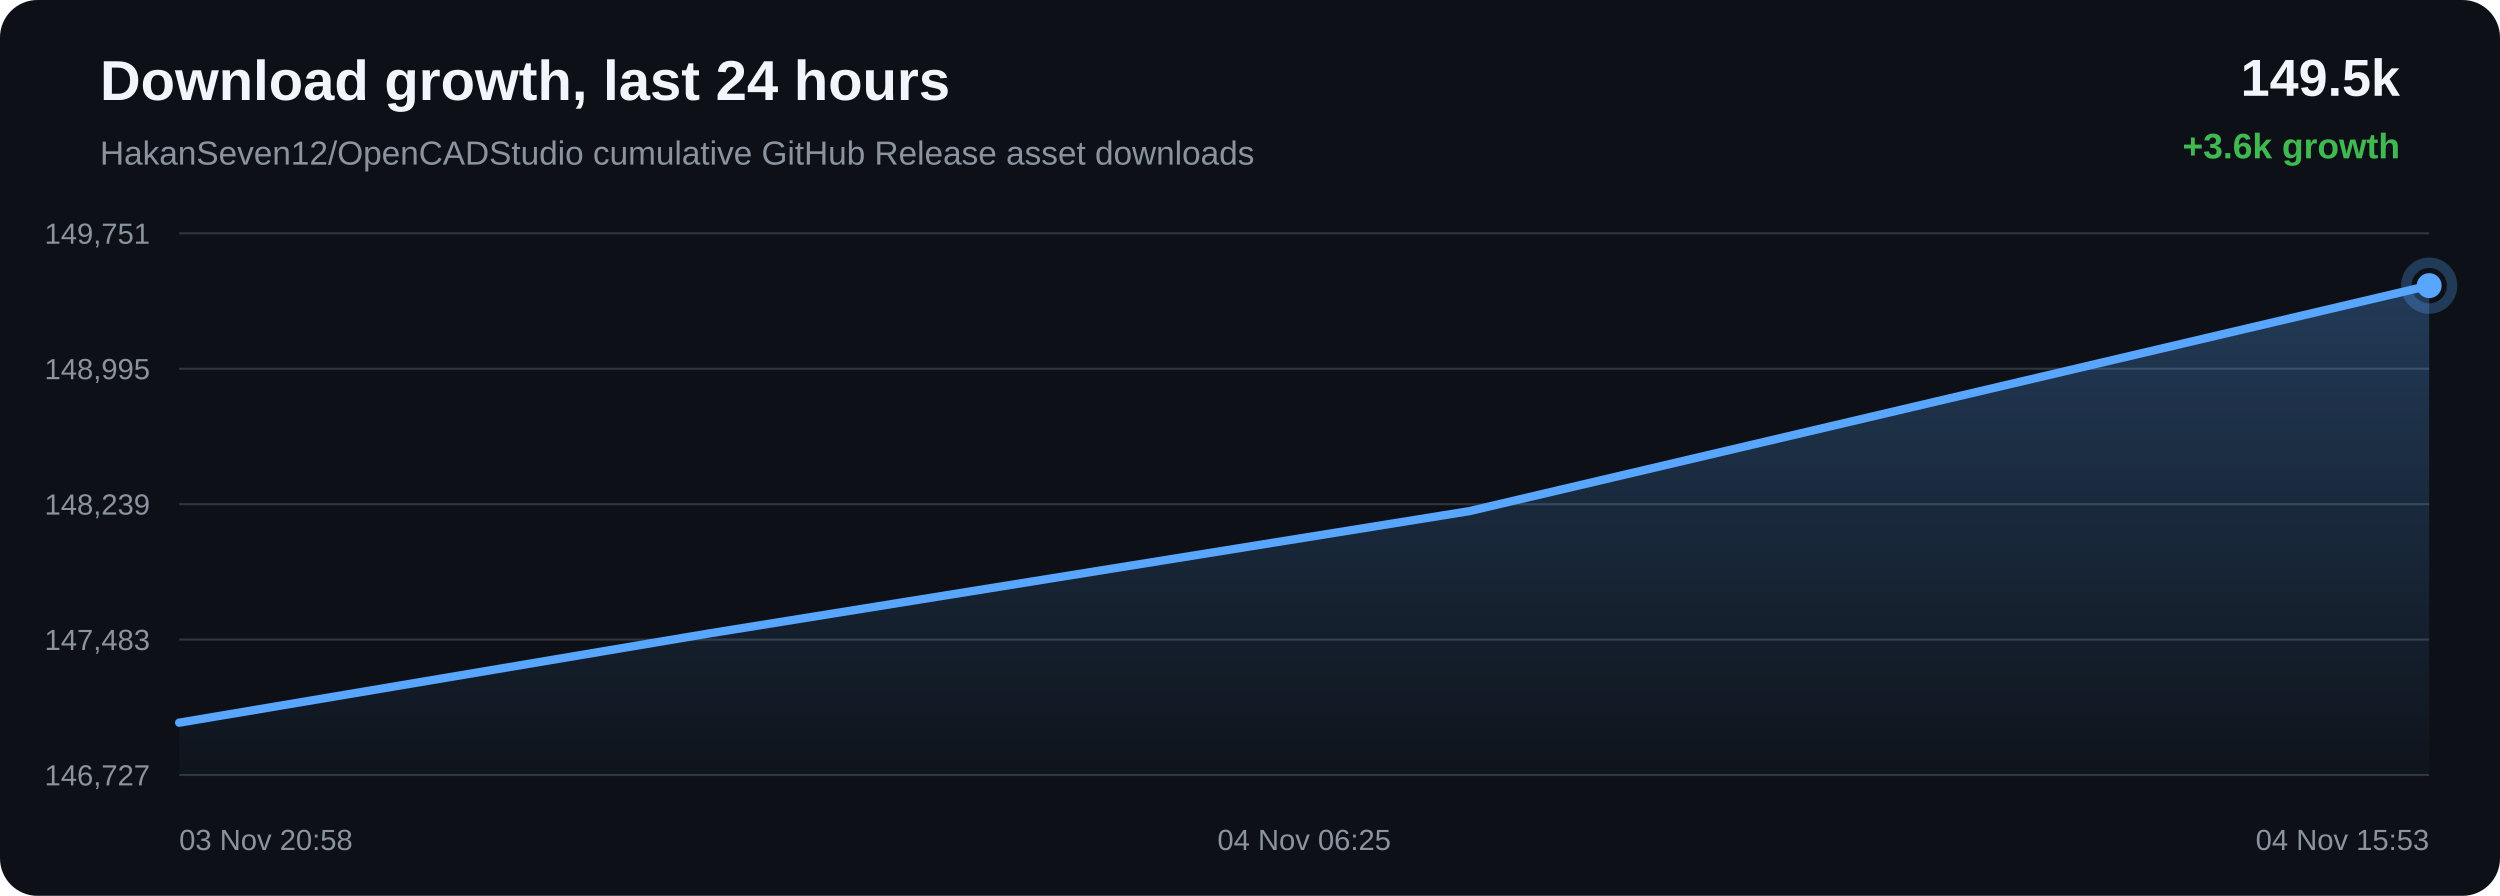
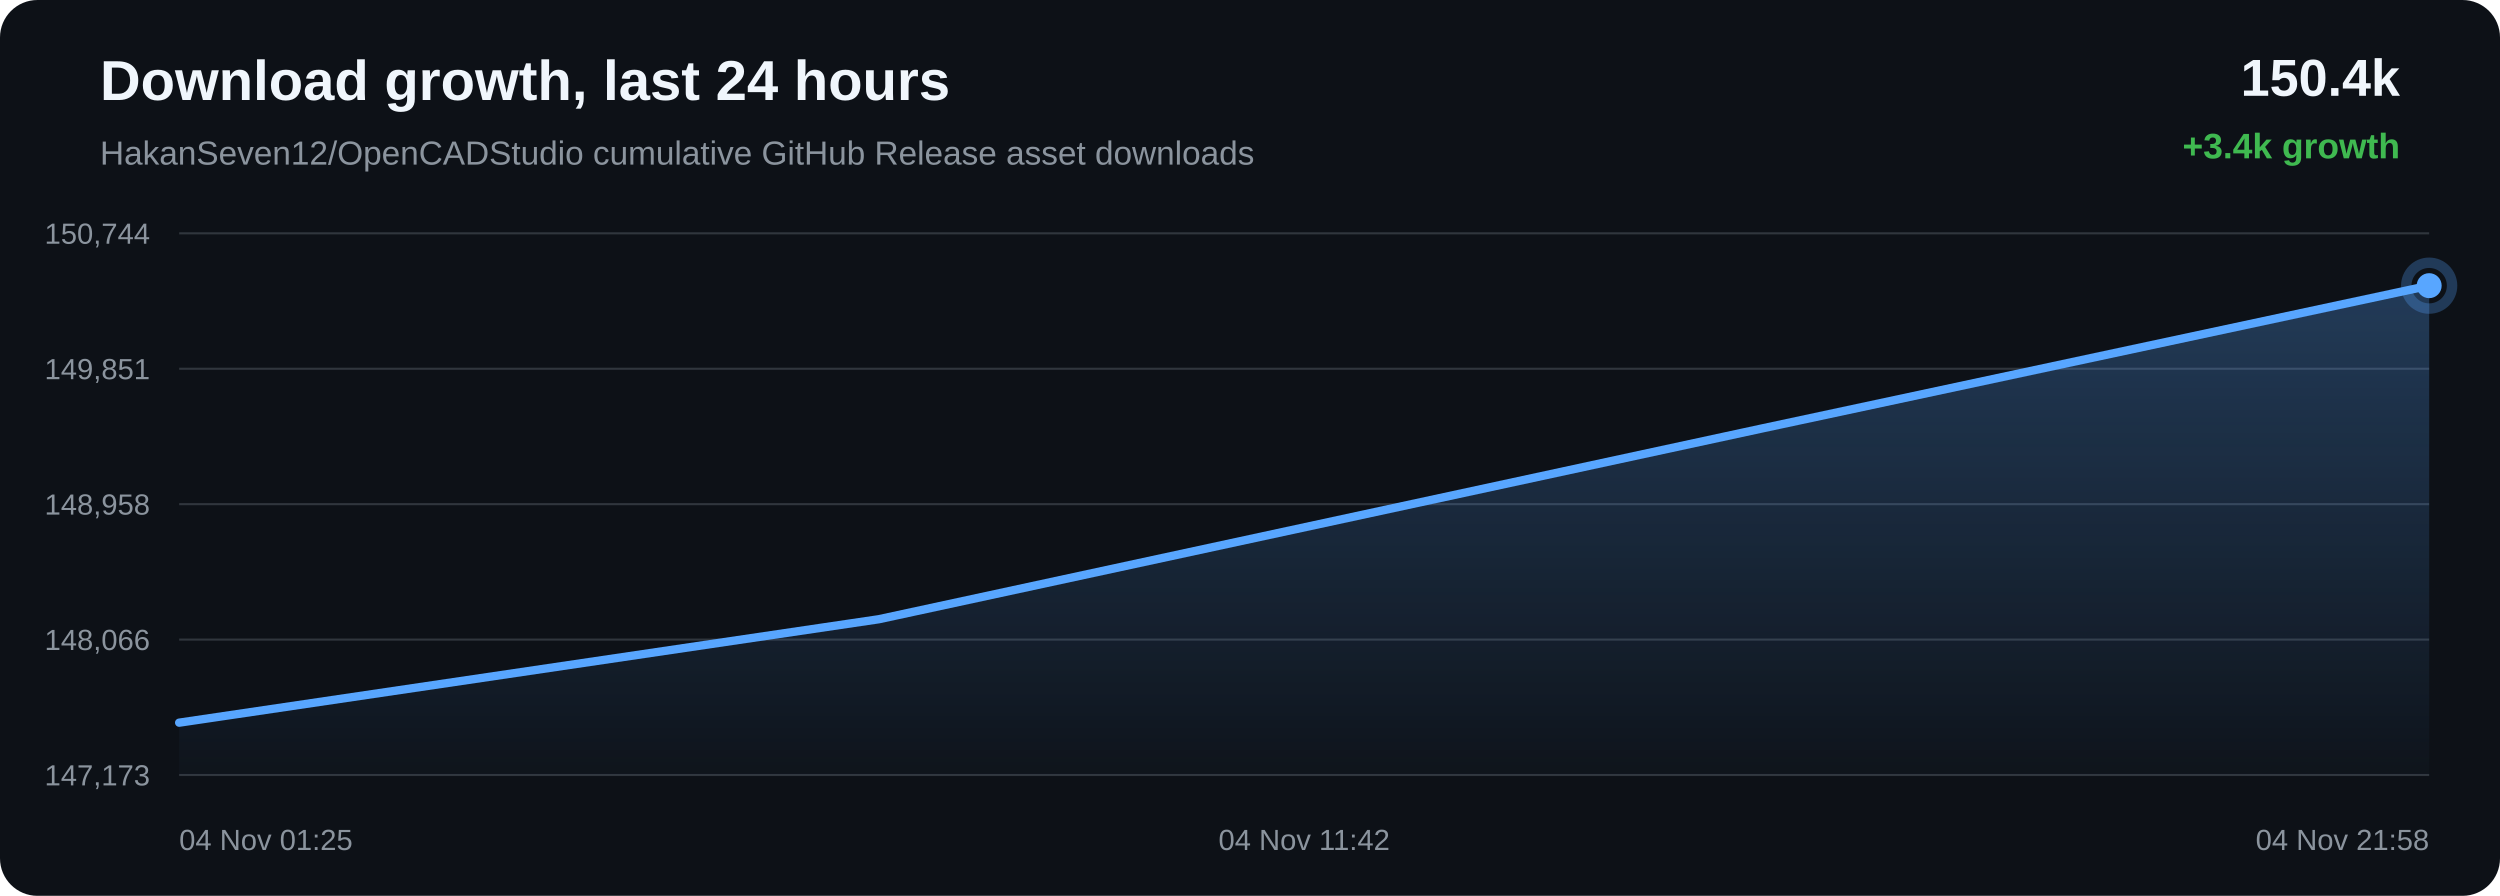
<svg xmlns="http://www.w3.org/2000/svg" width="1200" height="430" viewBox="0 0 1200 430">
  <defs>
    <linearGradient id="area" x1="0" x2="0" y1="0" y2="1">
      <stop offset="0%" stop-color="#58a6ff" stop-opacity="0.28" />
      <stop offset="100%" stop-color="#58a6ff" stop-opacity="0.02" />
    </linearGradient>
  </defs>
  <rect width="100%" height="100%" rx="18" fill="#0d1117" />
  <text x="48" y="48" fill="#f0f6fc" font-family="Arial, sans-serif" font-size="27" font-weight="700">Download growth, last 24 hours</text>
  <text x="48" y="79" fill="#8b949e" font-family="Arial, sans-serif" font-size="16">HakanSeven12/OpenCADStudio cumulative GitHub Release asset downloads</text>
-   <text x="1152" y="46" text-anchor="end" fill="#f0f6fc" font-family="Arial, sans-serif" font-size="25" font-weight="700">149.5k</text>
-   <text x="1152" y="76" text-anchor="end" fill="#3fb950" font-family="Arial, sans-serif" font-size="17" font-weight="700">+3.6k growth</text>
+   <text x="1152" y="46" text-anchor="end" fill="#f0f6fc" font-family="Arial, sans-serif" font-size="25" font-weight="700">150.4k</text>
+   <text x="1152" y="76" text-anchor="end" fill="#3fb950" font-family="Arial, sans-serif" font-size="17" font-weight="700">+3.4k growth</text>
  <line x1="86" y1="112.00" x2="1166" y2="112.00" stroke="#30363d" stroke-width="1" />
  <line x1="86" y1="177.00" x2="1166" y2="177.00" stroke="#30363d" stroke-width="1" />
  <line x1="86" y1="242.00" x2="1166" y2="242.00" stroke="#30363d" stroke-width="1" />
  <line x1="86" y1="307.00" x2="1166" y2="307.00" stroke="#30363d" stroke-width="1" />
  <line x1="86" y1="372.00" x2="1166" y2="372.00" stroke="#30363d" stroke-width="1" />
-   <text x="72" y="117.00" text-anchor="end" fill="#8b949e" font-family="Arial, sans-serif" font-size="14">149,751</text>
-   <text x="72" y="182.00" text-anchor="end" fill="#8b949e" font-family="Arial, sans-serif" font-size="14">148,995</text>
-   <text x="72" y="247.00" text-anchor="end" fill="#8b949e" font-family="Arial, sans-serif" font-size="14">148,239</text>
-   <text x="72" y="312.00" text-anchor="end" fill="#8b949e" font-family="Arial, sans-serif" font-size="14">147,483</text>
-   <text x="72" y="377.00" text-anchor="end" fill="#8b949e" font-family="Arial, sans-serif" font-size="14">146,727</text>
-   <path d="M 86.00 346.89 L 340.70 303.99 L 705.27 245.35 L 1166.00 137.11 L 1166.00 372.00 L 86.00 372.00 Z" fill="url(#area)" />
-   <path d="M 86.00 346.89 L 340.70 303.99 L 705.27 245.35 L 1166.00 137.11" fill="none" stroke="#58a6ff" stroke-width="4" stroke-linecap="round" stroke-linejoin="round" />
-   <circle cx="1166.00" cy="137.11" r="6" fill="#58a6ff" />
-   <circle cx="1166.00" cy="137.11" r="11" fill="none" stroke="#58a6ff" stroke-opacity="0.28" stroke-width="5" />
-   <text x="86.00" y="408" text-anchor="start" fill="#8b949e" font-family="Arial, sans-serif" font-size="14">03 Nov 20:58</text>
-   <text x="626.00" y="408" text-anchor="middle" fill="#8b949e" font-family="Arial, sans-serif" font-size="14">04 Nov 06:25</text>
-   <text x="1166.00" y="408" text-anchor="end" fill="#8b949e" font-family="Arial, sans-serif" font-size="14">04 Nov 15:53</text>
+   <text x="72" y="117.00" text-anchor="end" fill="#8b949e" font-family="Arial, sans-serif" font-size="14">150,744</text>
+   <text x="72" y="182.00" text-anchor="end" fill="#8b949e" font-family="Arial, sans-serif" font-size="14">149,851</text>
+   <text x="72" y="247.00" text-anchor="end" fill="#8b949e" font-family="Arial, sans-serif" font-size="14">148,958</text>
+   <text x="72" y="312.00" text-anchor="end" fill="#8b949e" font-family="Arial, sans-serif" font-size="14">148,066</text>
+   <text x="72" y="377.00" text-anchor="end" fill="#8b949e" font-family="Arial, sans-serif" font-size="14">147,173</text>
+   <path d="M 86.00 346.88 L 421.83 297.23 L 846.23 205.56 L 1166.00 137.12 L 1166.00 372.00 L 86.00 372.00 Z" fill="url(#area)" />
+   <path d="M 86.00 346.88 L 421.83 297.23 L 846.23 205.56 L 1166.00 137.12" fill="none" stroke="#58a6ff" stroke-width="4" stroke-linecap="round" stroke-linejoin="round" />
+   <circle cx="1166.00" cy="137.12" r="6" fill="#58a6ff" />
+   <circle cx="1166.00" cy="137.12" r="11" fill="none" stroke="#58a6ff" stroke-opacity="0.28" stroke-width="5" />
+   <text x="86.00" y="408" text-anchor="start" fill="#8b949e" font-family="Arial, sans-serif" font-size="14">04 Nov 01:25</text>
+   <text x="626.00" y="408" text-anchor="middle" fill="#8b949e" font-family="Arial, sans-serif" font-size="14">04 Nov 11:42</text>
+   <text x="1166.00" y="408" text-anchor="end" fill="#8b949e" font-family="Arial, sans-serif" font-size="14">04 Nov 21:58</text>
</svg>
